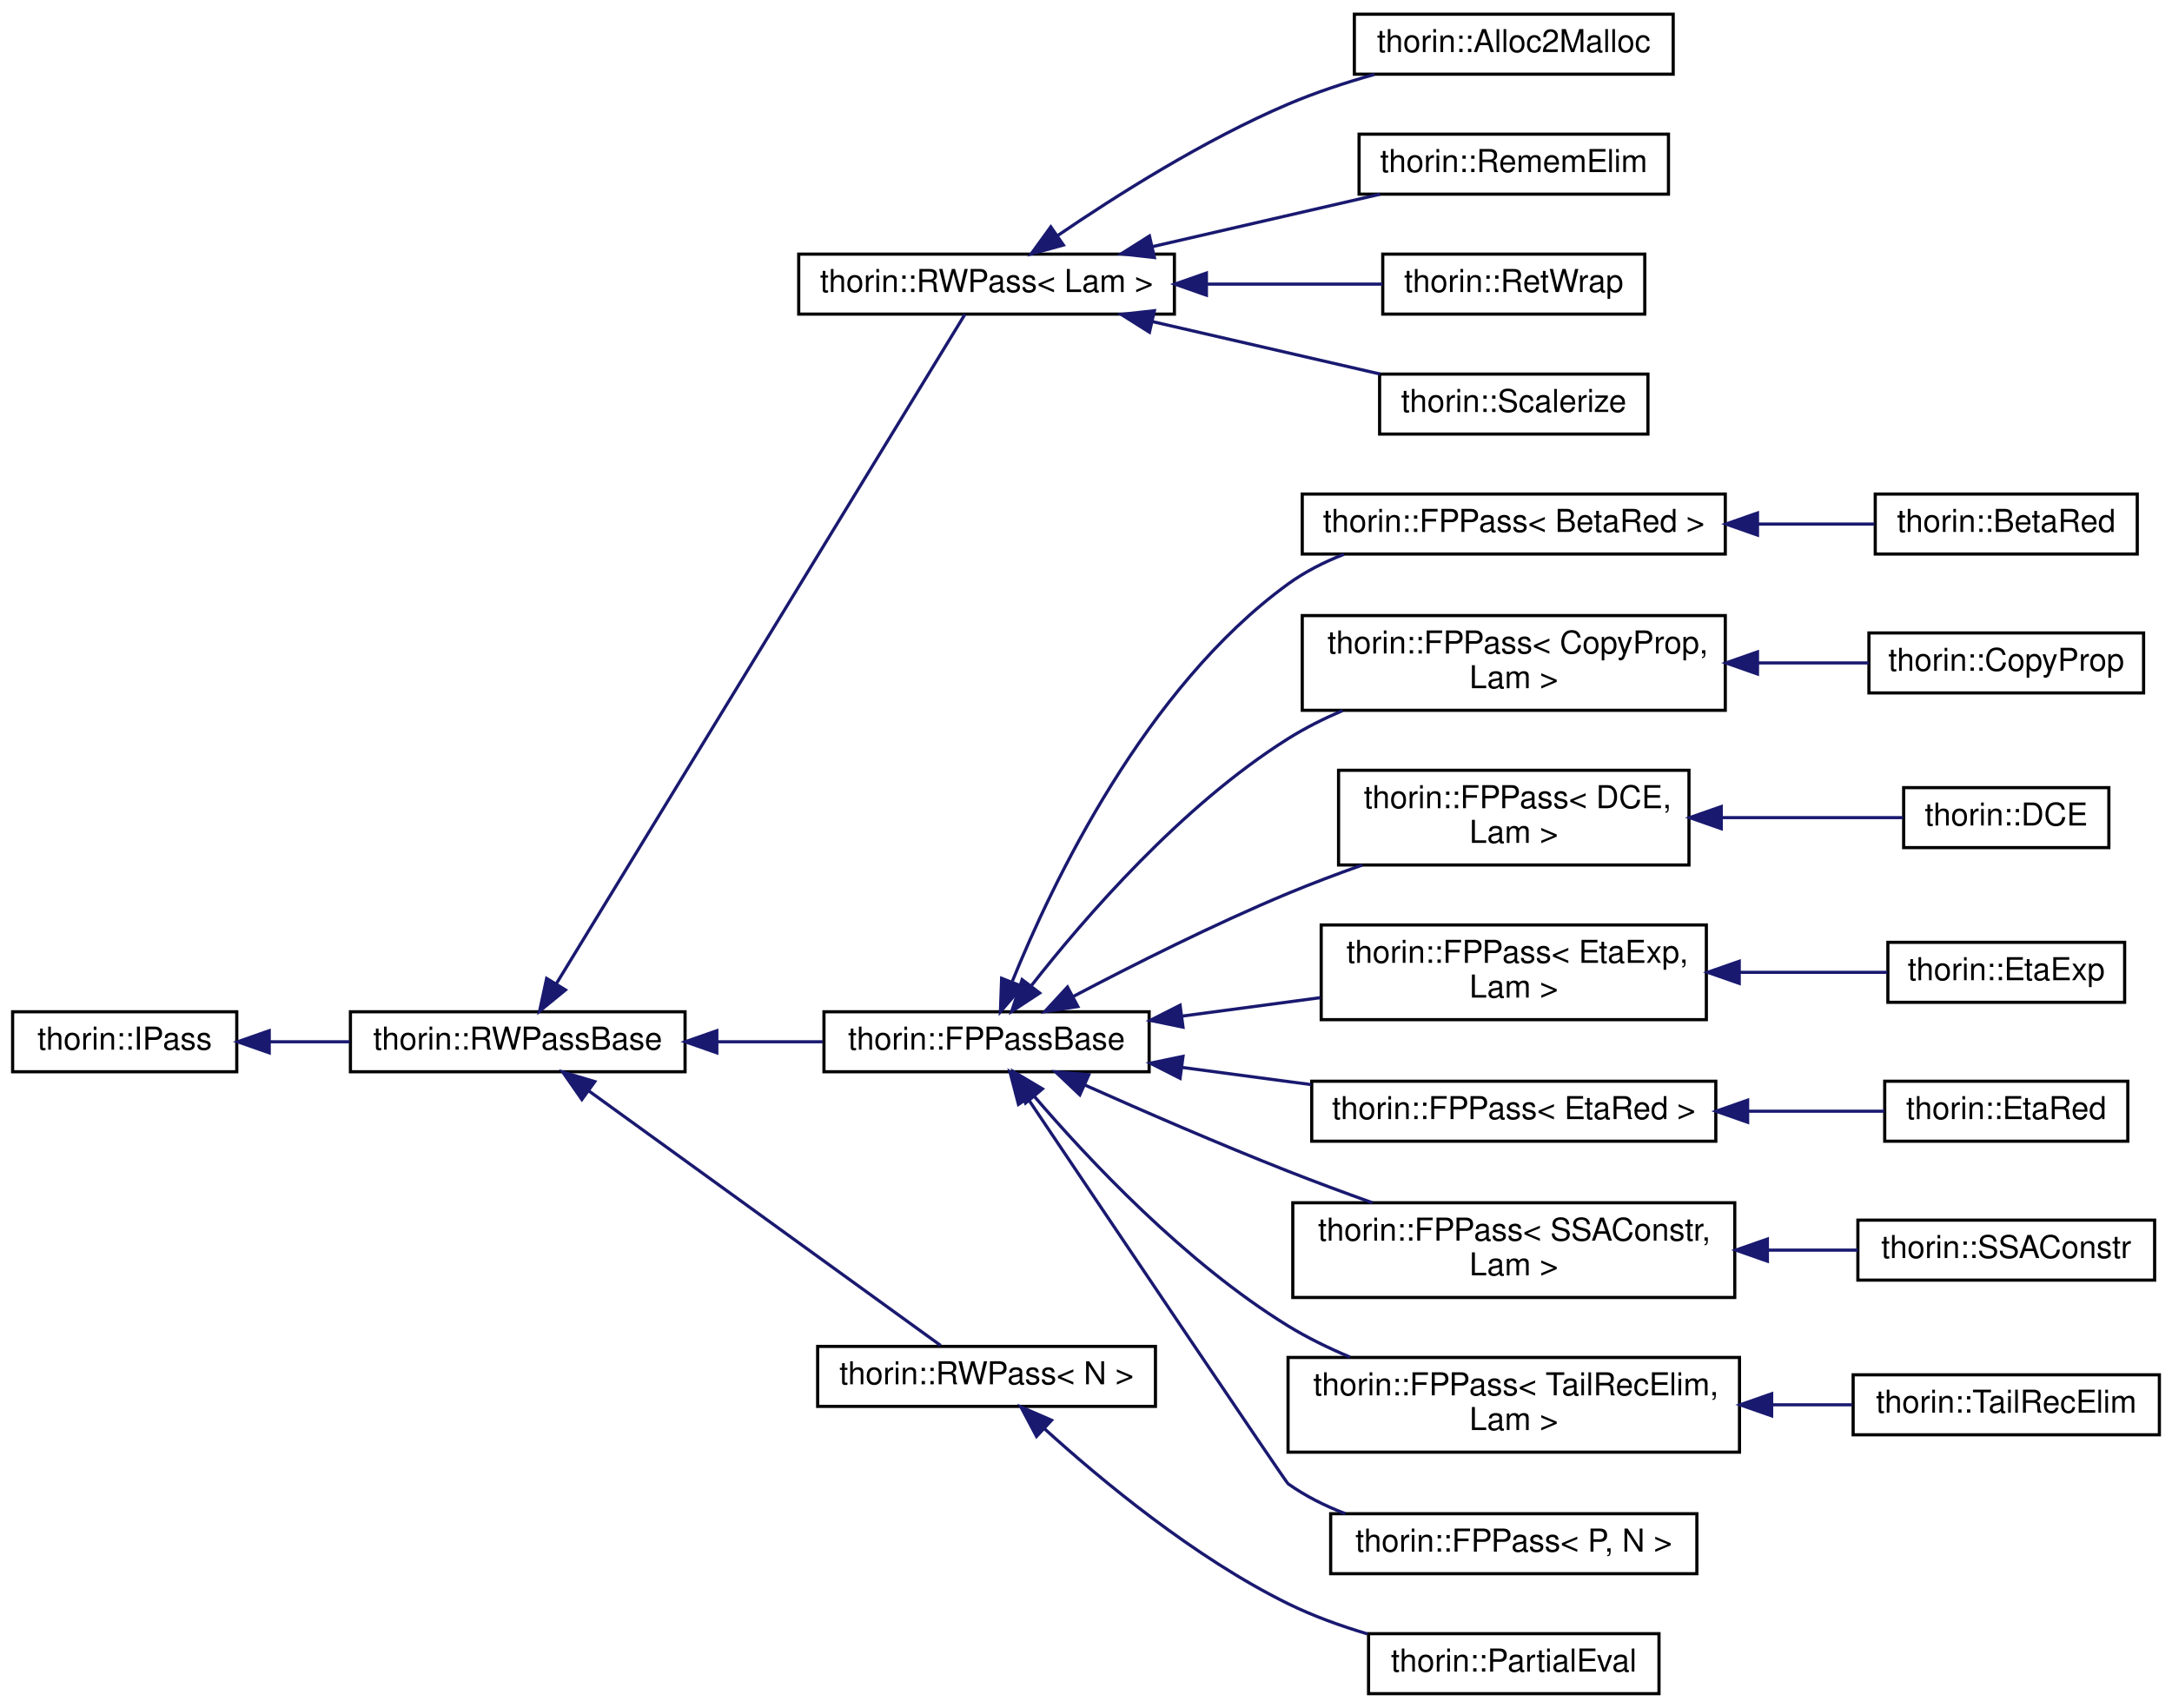
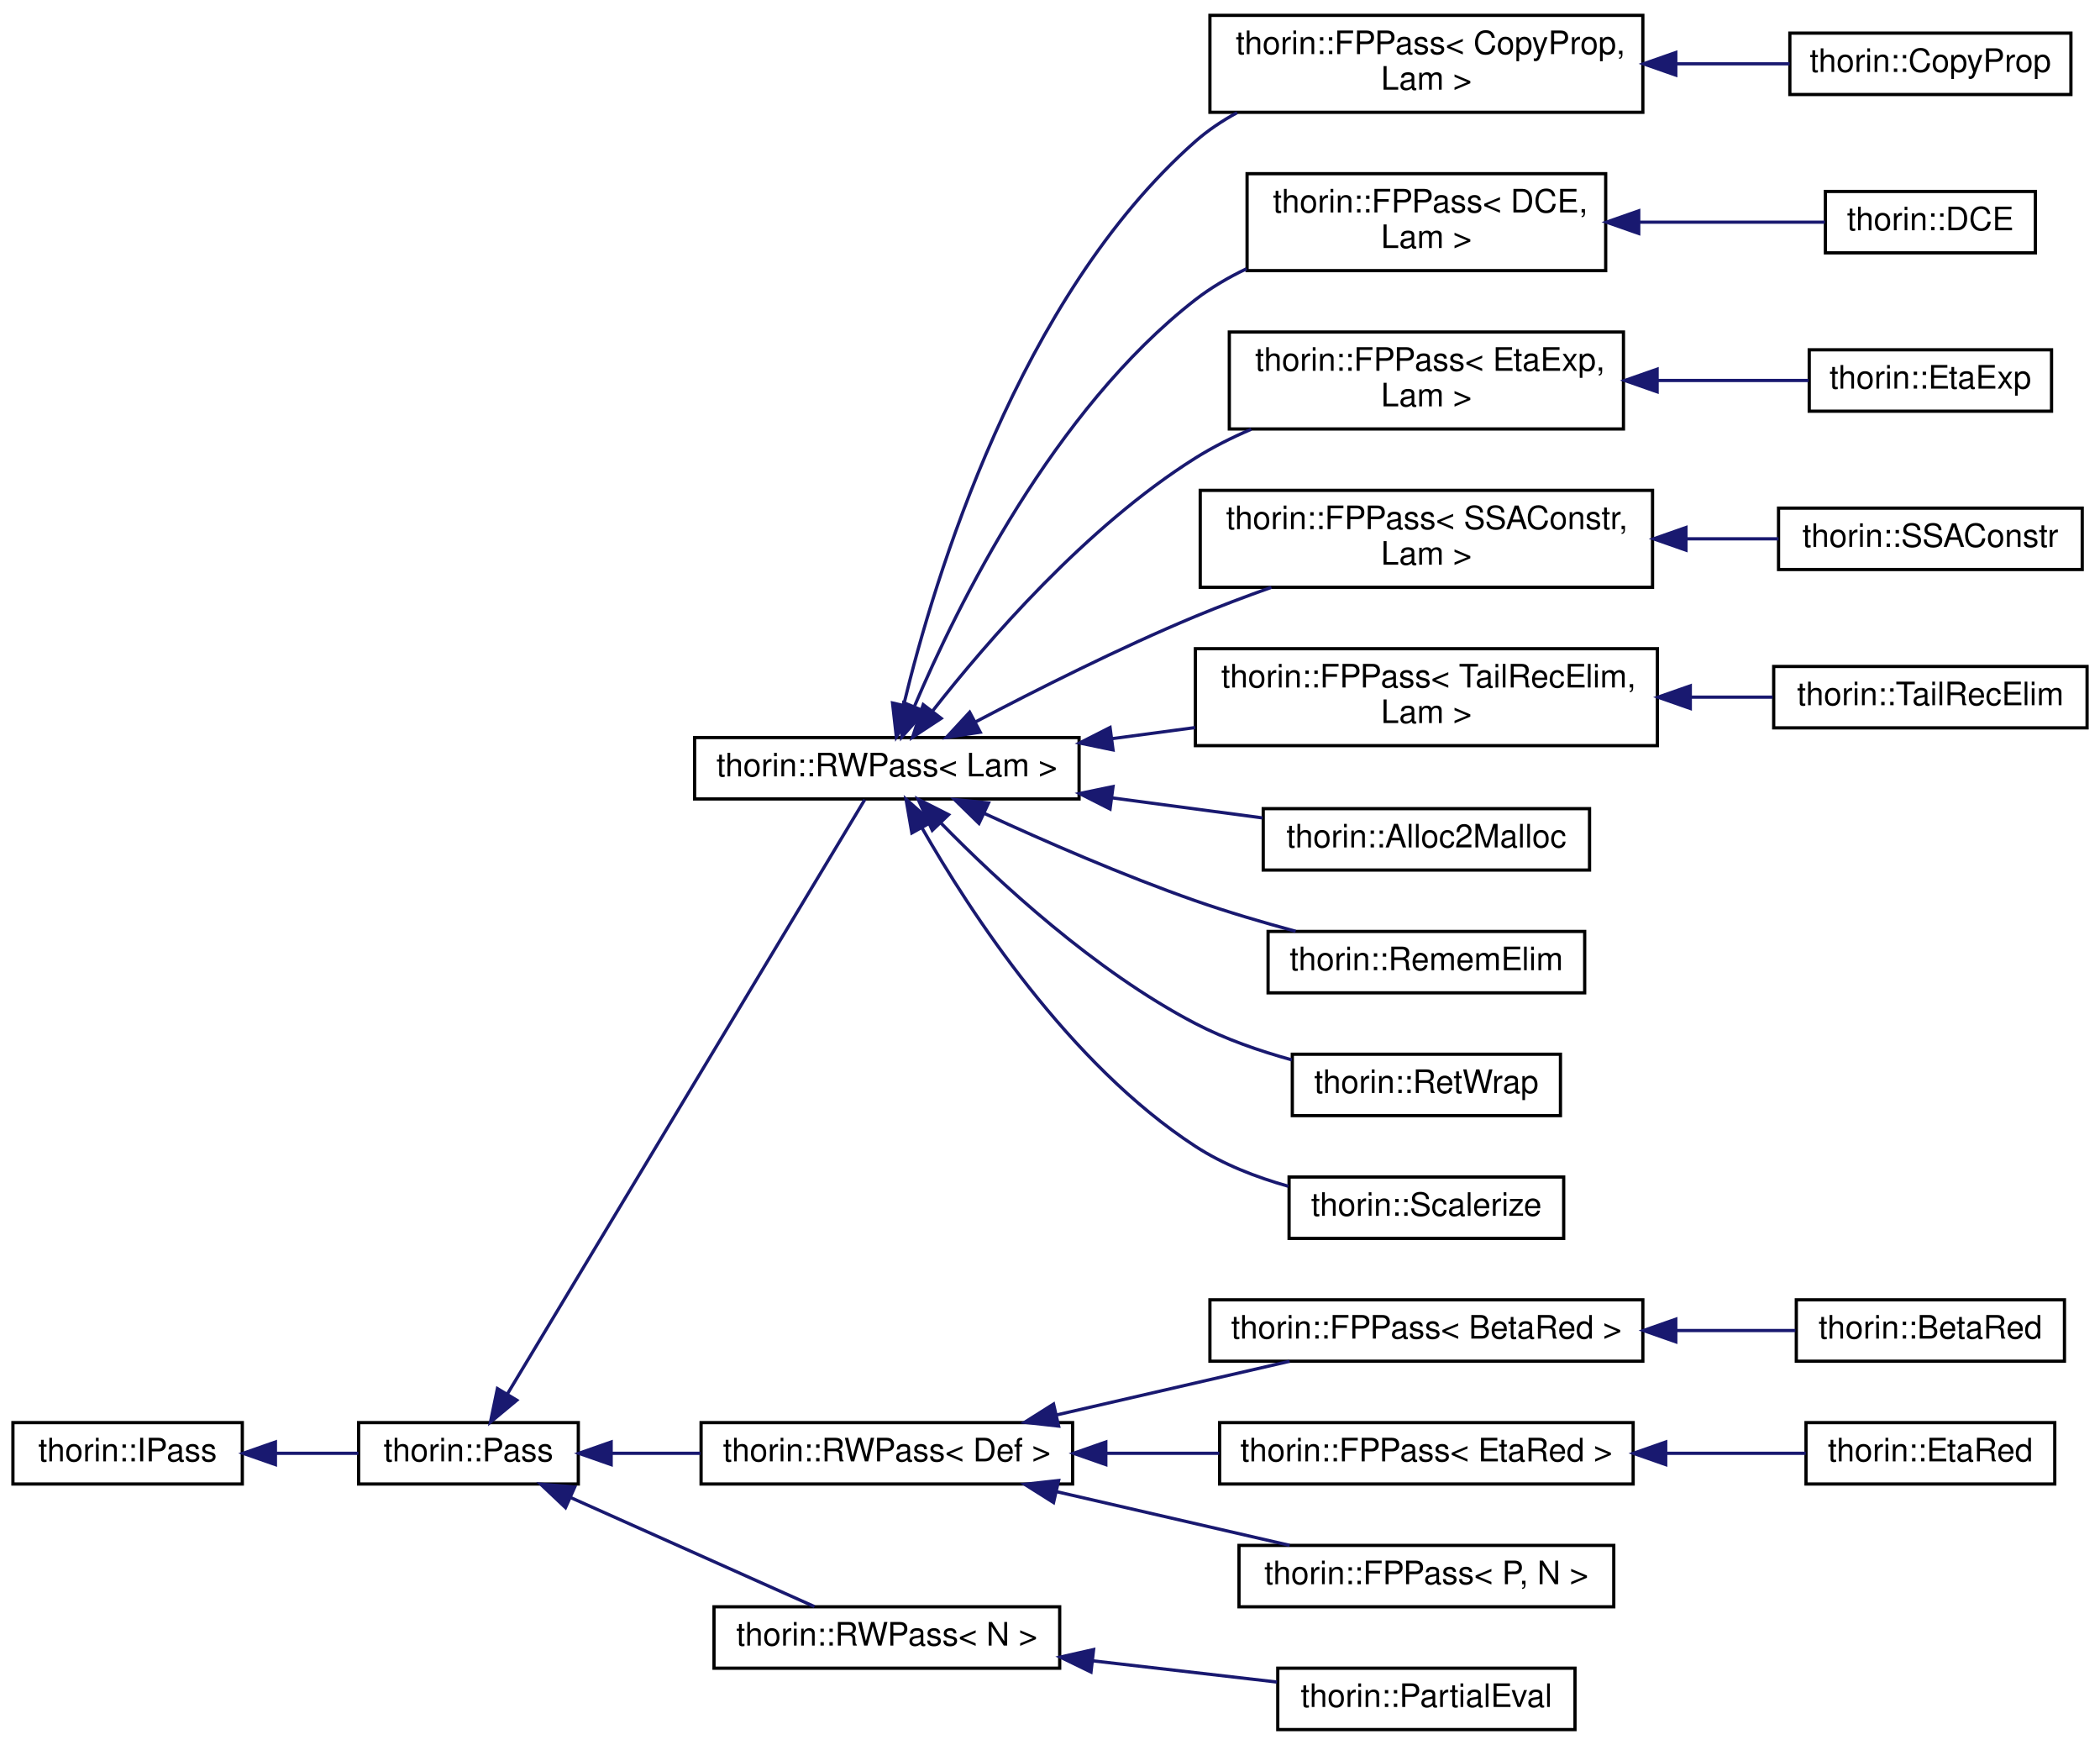
- <svg xmlns="http://www.w3.org/2000/svg" xmlns:xlink="http://www.w3.org/1999/xlink" width="688pt" height="541pt" viewBox="0.00 0.00 688.00 541.00">
-   <g id="graph0" class="graph" transform="scale(1 1) rotate(0) translate(4 537)">
+ <svg xmlns="http://www.w3.org/2000/svg" xmlns:xlink="http://www.w3.org/1999/xlink" width="650pt" height="540pt" viewBox="0.00 0.00 650.00 539.50">
+   <g id="graph0" class="graph" transform="scale(1 1) rotate(0) translate(4 535.5)">
    <g id="node1" class="node">
      <g id="a_node1">
-         <a xlink:href="classthorin_1_1IPass.html" target="_top" xlink:title=" ">
-           <polygon fill="none" stroke="black" points="0,-197.5 0,-216.5 71,-216.5 71,-197.5 0,-197.5" />
-           <text text-anchor="middle" x="35.5" y="-204.5" font-family="Helvetica,sans-Serif" font-size="10.00">thorin::IPass</text>
+         <a xlink:href="classthorin_1_1IPass.html" target="_top" xlink:title="This is a minimalistic base interface to work with when dynamically loading Passes.">
+           <polygon fill="none" stroke="black" points="0,-76.5 0,-95.5 71,-95.5 71,-76.5 0,-76.5" />
+           <text text-anchor="middle" x="35.5" y="-83.5" font-family="Helvetica,sans-Serif" font-size="10.00">thorin::IPass</text>
        </a>
      </g>
    </g>
    <g id="node2" class="node">
      <g id="a_node2">
-         <a xlink:href="classthorin_1_1RWPassBase.html" target="_top" xlink:title="All Passes that want to be registered in the PassMan must implement this interface.">
-           <polygon fill="none" stroke="black" points="107,-197.5 107,-216.5 213,-216.5 213,-197.5 107,-197.5" />
-           <text text-anchor="middle" x="160" y="-204.5" font-family="Helvetica,sans-Serif" font-size="10.00">thorin::RWPassBase</text>
+         <a xlink:href="classthorin_1_1Pass.html" target="_top" xlink:title="All Passes that want to be registered in the PassMan must implement this interface.">
+           <polygon fill="none" stroke="black" points="107,-76.5 107,-95.5 175,-95.5 175,-76.5 107,-76.5" />
+           <text text-anchor="middle" x="141" y="-83.5" font-family="Helvetica,sans-Serif" font-size="10.00">thorin::Pass</text>
        </a>
      </g>
    </g>
    <g id="edge1" class="edge">
-       <path fill="none" stroke="midnightblue" d="M81.43,-207C89.66,-207 98.32,-207 106.75,-207" />
-       <polygon fill="midnightblue" stroke="midnightblue" points="81.28,-203.5 71.28,-207 81.28,-210.5 81.28,-203.5" />
+       <path fill="none" stroke="midnightblue" d="M81.49,-86C90.03,-86 98.82,-86 106.92,-86" />
+       <polygon fill="midnightblue" stroke="midnightblue" points="81.25,-82.5 71.25,-86 81.25,-89.5 81.25,-82.5" />
    </g>
    <g id="node3" class="node">
      <g id="a_node3">
        <a xlink:href="classthorin_1_1RWPass.html" target="_top" xlink:title=" ">
-           <polygon fill="none" stroke="black" points="249,-437.5 249,-456.5 368,-456.5 368,-437.5 249,-437.5" />
-           <text text-anchor="middle" x="308.5" y="-444.5" font-family="Helvetica,sans-Serif" font-size="10.00">thorin::RWPass&lt; Lam &gt;</text>
+           <polygon fill="none" stroke="black" points="211,-288.5 211,-307.5 330,-307.5 330,-288.5 211,-288.5" />
+           <text text-anchor="middle" x="270.5" y="-295.5" font-family="Helvetica,sans-Serif" font-size="10.00">thorin::RWPass&lt; Lam &gt;</text>
        </a>
      </g>
    </g>
    <g id="edge2" class="edge">
-       <path fill="none" stroke="midnightblue" d="M172.26,-225.45C201.61,-273.52 279.67,-401.41 301.66,-437.44" />
-       <polygon fill="midnightblue" stroke="midnightblue" points="175.12,-223.42 166.92,-216.71 169.15,-227.06 175.12,-223.42" />
-     </g>
-     <g id="node8" class="node">
-       <g id="a_node8">
-         <a xlink:href="classthorin_1_1FPPassBase.html" target="_top" xlink:title="Base class for all FPPasses.">
-           <polygon fill="none" stroke="black" points="257,-197.5 257,-216.5 360,-216.5 360,-197.5 257,-197.5" />
-           <text text-anchor="middle" x="308.5" y="-204.5" font-family="Helvetica,sans-Serif" font-size="10.00">thorin::FPPassBase</text>
-         </a>
-       </g>
-     </g>
-     <g id="edge7" class="edge">
-       <path fill="none" stroke="midnightblue" d="M223.17,-207C234.31,-207 245.81,-207 256.59,-207" />
-       <polygon fill="midnightblue" stroke="midnightblue" points="223.06,-203.5 213.06,-207 223.06,-210.5 223.06,-203.5" />
+       <path fill="none" stroke="midnightblue" d="M153.03,-104.33C179.1,-147.69 243.86,-255.36 263.66,-288.28" />
+       <polygon fill="midnightblue" stroke="midnightblue" points="155.96,-102.43 147.81,-95.66 149.96,-106.03 155.96,-102.43" />
+     </g>
+     <g id="node18" class="node">
+       <g id="a_node18">
+         <a xlink:href="classthorin_1_1RWPass.html" target="_top" xlink:title=" ">
+           <polygon fill="none" stroke="black" points="213,-76.5 213,-95.5 328,-95.5 328,-76.5 213,-76.5" />
+           <text text-anchor="middle" x="270.5" y="-83.5" font-family="Helvetica,sans-Serif" font-size="10.00">thorin::RWPass&lt; Def &gt;</text>
+         </a>
+       </g>
+     </g>
+     <g id="edge17" class="edge">
+       <path fill="none" stroke="midnightblue" d="M185.24,-86C194.1,-86 203.55,-86 212.8,-86" />
+       <polygon fill="midnightblue" stroke="midnightblue" points="185.17,-82.5 175.17,-86 185.17,-89.5 185.17,-82.5" />
    </g>
    <g id="node24" class="node">
      <g id="a_node24">
        <a xlink:href="classthorin_1_1RWPass.html" target="_top" xlink:title=" ">
-           <polygon fill="none" stroke="black" points="255,-91.5 255,-110.5 362,-110.5 362,-91.5 255,-91.5" />
-           <text text-anchor="middle" x="308.5" y="-98.5" font-family="Helvetica,sans-Serif" font-size="10.00">thorin::RWPass&lt; N &gt;</text>
+           <polygon fill="none" stroke="black" points="217,-19.5 217,-38.5 324,-38.5 324,-19.5 217,-19.5" />
+           <text text-anchor="middle" x="270.5" y="-26.5" font-family="Helvetica,sans-Serif" font-size="10.00">thorin::RWPass&lt; N &gt;</text>
        </a>
      </g>
    </g>
    <g id="edge23" class="edge">
-       <path fill="none" stroke="midnightblue" d="M182.56,-191.4C213.21,-169.22 268.47,-129.24 293.95,-110.8" />
-       <polygon fill="midnightblue" stroke="midnightblue" points="180.31,-188.71 174.26,-197.41 184.41,-194.38 180.31,-188.71" />
+       <path fill="none" stroke="midnightblue" d="M172.77,-72.24C196.07,-61.83 227.47,-47.79 248.09,-38.57" />
+       <polygon fill="midnightblue" stroke="midnightblue" points="171.04,-69.18 163.34,-76.46 173.9,-75.57 171.04,-69.18" />
    </g>
    <g id="node4" class="node">
      <g id="a_node4">
+         <a xlink:href="classthorin_1_1FPPass.html" target="_top" xlink:title=" ">
+           <polygon fill="none" stroke="black" points="370.5,-501 370.5,-531 504.5,-531 504.5,-501 370.5,-501" />
+           <text text-anchor="start" x="378.5" y="-519" font-family="Helvetica,sans-Serif" font-size="10.00">thorin::FPPass&lt; CopyProp,</text>
+           <text text-anchor="middle" x="437.5" y="-508" font-family="Helvetica,sans-Serif" font-size="10.00"> Lam &gt;</text>
+         </a>
+       </g>
+     </g>
+     <g id="edge3" class="edge">
+       <path fill="none" stroke="midnightblue" d="M275.74,-317.7C285.12,-356.61 311.28,-443.73 366,-492 369.88,-495.42 374.27,-498.36 378.91,-500.88" />
+       <polygon fill="midnightblue" stroke="midnightblue" points="279.09,-316.63 273.44,-307.67 272.26,-318.2 279.09,-316.63" />
+     </g>
+     <g id="node6" class="node">
+       <g id="a_node6">
+         <a xlink:href="classthorin_1_1FPPass.html" target="_top" xlink:title=" ">
+           <polygon fill="none" stroke="black" points="382,-452 382,-482 493,-482 493,-452 382,-452" />
+           <text text-anchor="start" x="390" y="-470" font-family="Helvetica,sans-Serif" font-size="10.00">thorin::FPPass&lt; DCE,</text>
+           <text text-anchor="middle" x="437.5" y="-459" font-family="Helvetica,sans-Serif" font-size="10.00"> Lam &gt;</text>
+         </a>
+       </g>
+     </g>
+     <g id="edge5" class="edge">
+       <path fill="none" stroke="midnightblue" d="M279.11,-317.32C292.25,-348.25 322.07,-408.86 366,-443 370.8,-446.73 376.21,-449.9 381.85,-452.59" />
+       <polygon fill="midnightblue" stroke="midnightblue" points="282.2,-315.63 275.16,-307.71 275.73,-318.29 282.2,-315.63" />
+     </g>
+     <g id="node8" class="node">
+       <g id="a_node8">
+         <a xlink:href="classthorin_1_1FPPass.html" target="_top" xlink:title=" ">
+           <polygon fill="none" stroke="black" points="376.5,-403 376.5,-433 498.5,-433 498.5,-403 376.5,-403" />
+           <text text-anchor="start" x="384.5" y="-421" font-family="Helvetica,sans-Serif" font-size="10.00">thorin::FPPass&lt; EtaExp,</text>
+           <text text-anchor="middle" x="437.5" y="-410" font-family="Helvetica,sans-Serif" font-size="10.00"> Lam &gt;</text>
+         </a>
+       </g>
+     </g>
+     <g id="edge7" class="edge">
+       <path fill="none" stroke="midnightblue" d="M284.74,-315.83C301.48,-337.2 332.21,-372.78 366,-394 371.37,-397.37 377.26,-400.33 383.28,-402.91" />
+       <polygon fill="midnightblue" stroke="midnightblue" points="287.32,-313.44 278.46,-307.62 281.76,-317.69 287.32,-313.44" />
+     </g>
+     <g id="node10" class="node">
+       <g id="a_node10">
+         <a xlink:href="classthorin_1_1FPPass.html" target="_top" xlink:title=" ">
+           <polygon fill="none" stroke="black" points="367.5,-354 367.5,-384 507.5,-384 507.5,-354 367.5,-354" />
+           <text text-anchor="start" x="375.5" y="-372" font-family="Helvetica,sans-Serif" font-size="10.00">thorin::FPPass&lt; SSAConstr,</text>
+           <text text-anchor="middle" x="437.5" y="-361" font-family="Helvetica,sans-Serif" font-size="10.00"> Lam &gt;</text>
+         </a>
+       </g>
+     </g>
+     <g id="edge9" class="edge">
+       <path fill="none" stroke="midnightblue" d="M298.02,-312.38C316.72,-322.23 342.52,-335.22 366,-345 373.52,-348.13 381.61,-351.18 389.53,-353.99" />
+       <polygon fill="midnightblue" stroke="midnightblue" points="299.41,-309.16 288.94,-307.55 296.13,-315.34 299.41,-309.16" />
+     </g>
+     <g id="node12" class="node">
+       <g id="a_node12">
+         <a xlink:href="classthorin_1_1FPPass.html" target="_top" xlink:title=" ">
+           <polygon fill="none" stroke="black" points="366,-305 366,-335 509,-335 509,-305 366,-305" />
+           <text text-anchor="start" x="374" y="-323" font-family="Helvetica,sans-Serif" font-size="10.00">thorin::FPPass&lt; TailRecElim,</text>
+           <text text-anchor="middle" x="437.5" y="-312" font-family="Helvetica,sans-Serif" font-size="10.00"> Lam &gt;</text>
+         </a>
+       </g>
+     </g>
+     <g id="edge11" class="edge">
+       <path fill="none" stroke="midnightblue" d="M340.33,-307.18C348.78,-308.3 357.43,-309.46 365.91,-310.59" />
+       <polygon fill="midnightblue" stroke="midnightblue" points="340.51,-303.67 330.14,-305.82 339.59,-310.61 340.51,-303.67" />
+     </g>
+     <g id="node14" class="node">
+       <g id="a_node14">
        <a xlink:href="classthorin_1_1Alloc2Malloc.html" target="_top" xlink:title=" ">
-           <polygon fill="none" stroke="black" points="425,-513.5 425,-532.5 526,-532.5 526,-513.5 425,-513.5" />
-           <text text-anchor="middle" x="475.5" y="-520.5" font-family="Helvetica,sans-Serif" font-size="10.00">thorin::Alloc2Malloc</text>
-         </a>
-       </g>
-     </g>
-     <g id="edge3" class="edge">
-       <path fill="none" stroke="midnightblue" d="M330.95,-462.33C349.52,-475 377.49,-492.7 404,-504 412.63,-507.68 422.16,-510.82 431.35,-513.42" />
-       <polygon fill="midnightblue" stroke="midnightblue" points="332.84,-459.38 322.63,-456.56 328.85,-465.14 332.84,-459.38" />
+           <polygon fill="none" stroke="black" points="387,-266.5 387,-285.5 488,-285.5 488,-266.5 387,-266.5" />
+           <text text-anchor="middle" x="437.5" y="-273.5" font-family="Helvetica,sans-Serif" font-size="10.00">thorin::Alloc2Malloc</text>
+         </a>
+       </g>
+     </g>
+     <g id="edge13" class="edge">
+       <path fill="none" stroke="midnightblue" d="M340.27,-288.83C355.87,-286.75 372.15,-284.58 386.78,-282.63" />
+       <polygon fill="midnightblue" stroke="midnightblue" points="339.59,-285.39 330.14,-290.18 340.51,-292.33 339.59,-285.39" />
+     </g>
+     <g id="node15" class="node">
+       <g id="a_node15">
+         <a xlink:href="classthorin_1_1RememElim.html" target="_top" xlink:title=" ">
+           <polygon fill="none" stroke="black" points="388.5,-228.5 388.5,-247.5 486.5,-247.5 486.5,-228.5 388.5,-228.5" />
+           <text text-anchor="middle" x="437.5" y="-235.5" font-family="Helvetica,sans-Serif" font-size="10.00">thorin::RememElim</text>
+         </a>
+       </g>
+     </g>
+     <g id="edge14" class="edge">
+       <path fill="none" stroke="midnightblue" d="M300.75,-283.99C319.2,-275.49 343.68,-264.8 366,-257 375.93,-253.53 386.83,-250.31 397.03,-247.55" />
+       <polygon fill="midnightblue" stroke="midnightblue" points="299.02,-280.93 291.44,-288.33 301.98,-287.28 299.02,-280.93" />
+     </g>
+     <g id="node16" class="node">
+       <g id="a_node16">
+         <a xlink:href="classthorin_1_1RetWrap.html" target="_top" xlink:title=" ">
+           <polygon fill="none" stroke="black" points="396,-190.5 396,-209.5 479,-209.5 479,-190.5 396,-190.5" />
+           <text text-anchor="middle" x="437.5" y="-197.5" font-family="Helvetica,sans-Serif" font-size="10.00">thorin::RetWrap</text>
+         </a>
+       </g>
+     </g>
+     <g id="edge15" class="edge">
+       <path fill="none" stroke="midnightblue" d="M287.32,-280.96C304.89,-263.02 334.91,-235.18 366,-219 375.22,-214.2 385.77,-210.53 395.85,-207.75" />
+       <polygon fill="midnightblue" stroke="midnightblue" points="284.56,-278.79 280.16,-288.43 289.61,-283.63 284.56,-278.79" />
+     </g>
+     <g id="node17" class="node">
+       <g id="a_node17">
+         <a xlink:href="classthorin_1_1Scalerize.html" target="_top" xlink:title="Perform Scalarization (= Argument simplification), i.e.">
+           <polygon fill="none" stroke="black" points="395,-152.5 395,-171.5 480,-171.5 480,-152.5 395,-152.5" />
+           <text text-anchor="middle" x="437.5" y="-159.5" font-family="Helvetica,sans-Serif" font-size="10.00">thorin::Scalerize</text>
+         </a>
+       </g>
+     </g>
+     <g id="edge16" class="edge">
+       <path fill="none" stroke="midnightblue" d="M281.35,-279.59C296.2,-253.61 326.81,-206.53 366,-181 374.6,-175.4 384.82,-171.44 394.77,-168.64" />
+       <polygon fill="midnightblue" stroke="midnightblue" points="278.24,-277.98 276.44,-288.42 284.36,-281.38 278.24,-277.98" />
    </g>
    <g id="node5" class="node">
      <g id="a_node5">
-         <a xlink:href="classthorin_1_1RememElim.html" target="_top" xlink:title=" ">
-           <polygon fill="none" stroke="black" points="426.5,-475.5 426.5,-494.5 524.5,-494.5 524.5,-475.5 426.5,-475.5" />
-           <text text-anchor="middle" x="475.5" y="-482.5" font-family="Helvetica,sans-Serif" font-size="10.00">thorin::RememElim</text>
+         <a xlink:href="classthorin_1_1CopyProp.html" target="_top" xlink:title="This FPPass is similar to sparse conditional constant propagation (SCCP).">
+           <polygon fill="none" stroke="black" points="550,-506.5 550,-525.5 637,-525.5 637,-506.5 550,-506.5" />
+           <text text-anchor="middle" x="593.5" y="-513.5" font-family="Helvetica,sans-Serif" font-size="10.00">thorin::CopyProp</text>
        </a>
      </g>
    </g>
    <g id="edge4" class="edge">
-       <path fill="none" stroke="midnightblue" d="M361.15,-458.9C384.35,-464.24 411.34,-470.45 433.16,-475.48" />
-       <polygon fill="midnightblue" stroke="midnightblue" points="361.67,-455.42 351.14,-456.59 360.1,-462.24 361.67,-455.42" />
-     </g>
-     <g id="node6" class="node">
-       <g id="a_node6">
-         <a xlink:href="classthorin_1_1RetWrap.html" target="_top" xlink:title=" ">
-           <polygon fill="none" stroke="black" points="434,-437.5 434,-456.5 517,-456.5 517,-437.5 434,-437.5" />
-           <text text-anchor="middle" x="475.5" y="-444.5" font-family="Helvetica,sans-Serif" font-size="10.00">thorin::RetWrap</text>
-         </a>
-       </g>
-     </g>
-     <g id="edge5" class="edge">
-       <path fill="none" stroke="midnightblue" d="M378.23,-447C397.17,-447 417.12,-447 433.9,-447" />
-       <polygon fill="midnightblue" stroke="midnightblue" points="378.14,-443.5 368.14,-447 378.14,-450.5 378.14,-443.5" />
+       <path fill="none" stroke="midnightblue" d="M514.82,-516C526.9,-516 539,-516 549.93,-516" />
+       <polygon fill="midnightblue" stroke="midnightblue" points="514.7,-512.5 504.7,-516 514.7,-519.5 514.7,-512.5" />
    </g>
    <g id="node7" class="node">
      <g id="a_node7">
-         <a xlink:href="classthorin_1_1Scalerize.html" target="_top" xlink:title="Perform Scalarization (= Argument simplification), i.e.">
-           <polygon fill="none" stroke="black" points="433,-399.5 433,-418.5 518,-418.5 518,-399.5 433,-399.5" />
-           <text text-anchor="middle" x="475.5" y="-406.5" font-family="Helvetica,sans-Serif" font-size="10.00">thorin::Scalerize</text>
+         <a xlink:href="classthorin_1_1DCE.html" target="_top" xlink:title="Dead Code Elimination.">
+           <polygon fill="none" stroke="black" points="561,-457.5 561,-476.5 626,-476.5 626,-457.5 561,-457.5" />
+           <text text-anchor="middle" x="593.5" y="-464.5" font-family="Helvetica,sans-Serif" font-size="10.00">thorin::DCE</text>
        </a>
      </g>
    </g>
    <g id="edge6" class="edge">
-       <path fill="none" stroke="midnightblue" d="M361.15,-435.1C384.35,-429.76 411.34,-423.55 433.16,-418.52" />
-       <polygon fill="midnightblue" stroke="midnightblue" points="360.1,-431.76 351.14,-437.41 361.67,-438.58 360.1,-431.76" />
+       <path fill="none" stroke="midnightblue" d="M503.47,-467C523.31,-467 544.23,-467 560.81,-467" />
+       <polygon fill="midnightblue" stroke="midnightblue" points="503.23,-463.5 493.23,-467 503.23,-470.5 503.23,-463.5" />
    </g>
    <g id="node9" class="node">
      <g id="a_node9">
-         <a xlink:href="classthorin_1_1FPPass.html" target="_top" xlink:title=" ">
-           <polygon fill="none" stroke="black" points="408.5,-361.5 408.5,-380.5 542.5,-380.5 542.5,-361.5 408.5,-361.5" />
-           <text text-anchor="middle" x="475.5" y="-368.5" font-family="Helvetica,sans-Serif" font-size="10.00">thorin::FPPass&lt; BetaRed &gt;</text>
+         <a xlink:href="classthorin_1_1EtaExp.html" target="_top" xlink:title="Performs η-expansion: f -&gt; λx.f x, if f is a Lam with more than one user and does not appear in calle...">
+           <polygon fill="none" stroke="black" points="556,-408.5 556,-427.5 631,-427.5 631,-408.5 556,-408.5" />
+           <text text-anchor="middle" x="593.5" y="-415.5" font-family="Helvetica,sans-Serif" font-size="10.00">thorin::EtaExp</text>
        </a>
      </g>
    </g>
    <g id="edge8" class="edge">
-       <path fill="none" stroke="midnightblue" d="M316.68,-226.2C329.37,-257.45 358.77,-319.14 404,-352 409.33,-355.87 415.41,-358.96 421.7,-361.41" />
-       <polygon fill="midnightblue" stroke="midnightblue" points="319.79,-224.55 312.89,-216.51 313.27,-227.1 319.79,-224.55" />
+       <path fill="none" stroke="midnightblue" d="M508.93,-418C525.13,-418 541.72,-418 555.8,-418" />
+       <polygon fill="midnightblue" stroke="midnightblue" points="508.92,-414.5 498.92,-418 508.92,-421.5 508.92,-414.5" />
    </g>
    <g id="node11" class="node">
      <g id="a_node11">
-         <a xlink:href="classthorin_1_1FPPass.html" target="_top" xlink:title=" ">
-           <polygon fill="none" stroke="black" points="408.5,-312 408.5,-342 542.5,-342 542.5,-312 408.5,-312" />
-           <text text-anchor="start" x="416.5" y="-330" font-family="Helvetica,sans-Serif" font-size="10.00">thorin::FPPass&lt; CopyProp,</text>
-           <text text-anchor="middle" x="475.5" y="-319" font-family="Helvetica,sans-Serif" font-size="10.00"> Lam &gt;</text>
+         <a xlink:href="classthorin_1_1SSAConstr.html" target="_top" xlink:title="SSA construction algorithm that promotes Tag::Slots, Tag::Loads, and Tag::Stores to SSA values.">
+           <polygon fill="none" stroke="black" points="546.5,-359.5 546.5,-378.5 640.5,-378.5 640.5,-359.5 546.5,-359.5" />
+           <text text-anchor="middle" x="593.5" y="-366.5" font-family="Helvetica,sans-Serif" font-size="10.00">thorin::SSAConstr</text>
        </a>
      </g>
    </g>
    <g id="edge10" class="edge">
-       <path fill="none" stroke="midnightblue" d="M322.74,-224.83C339.48,-246.2 370.21,-281.78 404,-303 409.37,-306.37 415.26,-309.33 421.28,-311.91" />
-       <polygon fill="midnightblue" stroke="midnightblue" points="325.32,-222.44 316.46,-216.62 319.76,-226.69 325.32,-222.44" />
+       <path fill="none" stroke="midnightblue" d="M518,-369C527.76,-369 537.46,-369 546.48,-369" />
+       <polygon fill="midnightblue" stroke="midnightblue" points="517.84,-365.5 507.84,-369 517.84,-372.5 517.84,-365.5" />
    </g>
    <g id="node13" class="node">
      <g id="a_node13">
-         <a xlink:href="classthorin_1_1FPPass.html" target="_top" xlink:title=" ">
-           <polygon fill="none" stroke="black" points="420,-263 420,-293 531,-293 531,-263 420,-263" />
-           <text text-anchor="start" x="428" y="-281" font-family="Helvetica,sans-Serif" font-size="10.00">thorin::FPPass&lt; DCE,</text>
-           <text text-anchor="middle" x="475.5" y="-270" font-family="Helvetica,sans-Serif" font-size="10.00"> Lam &gt;</text>
+         <a xlink:href="classthorin_1_1TailRecElim.html" target="_top" xlink:title=" ">
+           <polygon fill="none" stroke="black" points="545,-310.5 545,-329.5 642,-329.5 642,-310.5 545,-310.5" />
+           <text text-anchor="middle" x="593.5" y="-317.5" font-family="Helvetica,sans-Serif" font-size="10.00">thorin::TailRecElim</text>
        </a>
      </g>
    </g>
    <g id="edge12" class="edge">
-       <path fill="none" stroke="midnightblue" d="M336.02,-221.38C354.72,-231.23 380.52,-244.22 404,-254 411.52,-257.13 419.61,-260.18 427.53,-262.99" />
-       <polygon fill="midnightblue" stroke="midnightblue" points="337.41,-218.16 326.94,-216.55 334.13,-224.34 337.41,-218.16" />
-     </g>
-     <g id="node15" class="node">
-       <g id="a_node15">
-         <a xlink:href="classthorin_1_1FPPass.html" target="_top" xlink:title=" ">
-           <polygon fill="none" stroke="black" points="414.5,-214 414.5,-244 536.5,-244 536.5,-214 414.5,-214" />
-           <text text-anchor="start" x="422.5" y="-232" font-family="Helvetica,sans-Serif" font-size="10.00">thorin::FPPass&lt; EtaExp,</text>
-           <text text-anchor="middle" x="475.5" y="-221" font-family="Helvetica,sans-Serif" font-size="10.00"> Lam &gt;</text>
-         </a>
-       </g>
-     </g>
-     <g id="edge14" class="edge">
-       <path fill="none" stroke="midnightblue" d="M370.55,-215.14C384.83,-217.04 400.02,-219.07 414.26,-220.97" />
-       <polygon fill="midnightblue" stroke="midnightblue" points="370.73,-211.63 360.35,-213.78 369.8,-218.57 370.73,-211.63" />
-     </g>
-     <g id="node17" class="node">
-       <g id="a_node17">
-         <a xlink:href="classthorin_1_1FPPass.html" target="_top" xlink:title=" ">
-           <polygon fill="none" stroke="black" points="411.5,-175.5 411.5,-194.5 539.5,-194.5 539.5,-175.5 411.5,-175.5" />
-           <text text-anchor="middle" x="475.5" y="-182.5" font-family="Helvetica,sans-Serif" font-size="10.00">thorin::FPPass&lt; EtaRed &gt;</text>
-         </a>
-       </g>
-     </g>
-     <g id="edge16" class="edge">
-       <path fill="none" stroke="midnightblue" d="M370.37,-198.88C383.71,-197.11 397.86,-195.22 411.29,-193.43" />
-       <polygon fill="midnightblue" stroke="midnightblue" points="369.8,-195.43 360.35,-200.22 370.73,-202.37 369.8,-195.43" />
+       <path fill="none" stroke="midnightblue" d="M519.35,-320C528.01,-320 536.6,-320 544.68,-320" />
+       <polygon fill="midnightblue" stroke="midnightblue" points="519.19,-316.5 509.19,-320 519.19,-323.5 519.19,-316.5" />
    </g>
    <g id="node19" class="node">
      <g id="a_node19">
        <a xlink:href="classthorin_1_1FPPass.html" target="_top" xlink:title=" ">
-           <polygon fill="none" stroke="black" points="405.5,-126 405.5,-156 545.5,-156 545.5,-126 405.5,-126" />
-           <text text-anchor="start" x="413.5" y="-144" font-family="Helvetica,sans-Serif" font-size="10.00">thorin::FPPass&lt; SSAConstr,</text>
-           <text text-anchor="middle" x="475.5" y="-133" font-family="Helvetica,sans-Serif" font-size="10.00"> Lam &gt;</text>
+           <polygon fill="none" stroke="black" points="370.5,-114.5 370.5,-133.5 504.5,-133.5 504.5,-114.5 370.5,-114.5" />
+           <text text-anchor="middle" x="437.5" y="-121.5" font-family="Helvetica,sans-Serif" font-size="10.00">thorin::FPPass&lt; BetaRed &gt;</text>
        </a>
      </g>
    </g>
    <g id="edge18" class="edge">
-       <path fill="none" stroke="midnightblue" d="M339.69,-193.27C358.14,-185.04 382.28,-174.55 404,-166 412.58,-162.62 421.82,-159.2 430.7,-156.01" />
-       <polygon fill="midnightblue" stroke="midnightblue" points="338.04,-190.18 330.35,-197.47 340.9,-196.56 338.04,-190.18" />
+       <path fill="none" stroke="midnightblue" d="M323.15,-97.9C346.35,-103.24 373.34,-109.45 395.16,-114.48" />
+       <polygon fill="midnightblue" stroke="midnightblue" points="323.67,-94.42 313.14,-95.59 322.1,-101.24 323.67,-94.42" />
    </g>
    <g id="node21" class="node">
      <g id="a_node21">
        <a xlink:href="classthorin_1_1FPPass.html" target="_top" xlink:title=" ">
-           <polygon fill="none" stroke="black" points="404,-77 404,-107 547,-107 547,-77 404,-77" />
-           <text text-anchor="start" x="412" y="-95" font-family="Helvetica,sans-Serif" font-size="10.00">thorin::FPPass&lt; TailRecElim,</text>
-           <text text-anchor="middle" x="475.5" y="-84" font-family="Helvetica,sans-Serif" font-size="10.00"> Lam &gt;</text>
+           <polygon fill="none" stroke="black" points="373.5,-76.5 373.5,-95.5 501.5,-95.5 501.5,-76.5 373.5,-76.5" />
+           <text text-anchor="middle" x="437.5" y="-83.5" font-family="Helvetica,sans-Serif" font-size="10.00">thorin::FPPass&lt; EtaRed &gt;</text>
        </a>
      </g>
    </g>
    <g id="edge20" class="edge">
-       <path fill="none" stroke="midnightblue" d="M323.56,-189.78C340.69,-169.8 371.4,-137.03 404,-117 410.09,-113.26 416.81,-109.98 423.62,-107.12" />
-       <polygon fill="midnightblue" stroke="midnightblue" points="320.84,-187.58 317.08,-197.49 326.2,-192.08 320.84,-187.58" />
+       <path fill="none" stroke="midnightblue" d="M338.33,-86C349.91,-86 361.91,-86 373.39,-86" />
+       <polygon fill="midnightblue" stroke="midnightblue" points="338.28,-82.5 328.28,-86 338.28,-89.5 338.28,-82.5" />
    </g>
    <g id="node23" class="node">
      <g id="a_node23">
        <a xlink:href="classthorin_1_1FPPass.html" target="_top" xlink:title="Inherit from this class using CRTP if you do need a Pass with a state.">
-           <polygon fill="none" stroke="black" points="417.5,-38.5 417.5,-57.5 533.5,-57.5 533.5,-38.5 417.5,-38.5" />
-           <text text-anchor="middle" x="475.5" y="-45.5" font-family="Helvetica,sans-Serif" font-size="10.00">thorin::FPPass&lt; P, N &gt;</text>
+           <polygon fill="none" stroke="black" points="379.5,-38.5 379.5,-57.5 495.5,-57.5 495.5,-38.5 379.5,-38.5" />
+           <text text-anchor="middle" x="437.5" y="-45.5" font-family="Helvetica,sans-Serif" font-size="10.00">thorin::FPPass&lt; P, N &gt;</text>
        </a>
      </g>
    </g>
    <g id="edge22" class="edge">
-       <path fill="none" stroke="midnightblue" d="M321.66,-188.89C347.02,-151.16 403.26,-67.53 404,-67 409.47,-63.1 415.69,-59.99 422.13,-57.53" />
-       <polygon fill="midnightblue" stroke="midnightblue" points="318.61,-187.17 315.93,-197.42 324.42,-191.07 318.61,-187.17" />
-     </g>
-     <g id="node10" class="node">
-       <g id="a_node10">
-         <a xlink:href="classthorin_1_1BetaRed.html" target="_top" xlink:title="Optimistically performs β-reduction (aka inlining).">
-           <polygon fill="none" stroke="black" points="590,-361.5 590,-380.5 673,-380.5 673,-361.5 590,-361.5" />
-           <text text-anchor="middle" x="631.5" y="-368.5" font-family="Helvetica,sans-Serif" font-size="10.00">thorin::BetaRed</text>
-         </a>
-       </g>
-     </g>
-     <g id="edge9" class="edge">
-       <path fill="none" stroke="midnightblue" d="M552.87,-371C565.59,-371 578.33,-371 589.71,-371" />
-       <polygon fill="midnightblue" stroke="midnightblue" points="552.7,-367.5 542.7,-371 552.7,-374.5 552.7,-367.5" />
-     </g>
-     <g id="node12" class="node">
-       <g id="a_node12">
-         <a xlink:href="classthorin_1_1CopyProp.html" target="_top" xlink:title="This FPPass is similar to sparse conditional constant propagation (SCCP).">
-           <polygon fill="none" stroke="black" points="588,-317.5 588,-336.5 675,-336.5 675,-317.5 588,-317.5" />
-           <text text-anchor="middle" x="631.5" y="-324.5" font-family="Helvetica,sans-Serif" font-size="10.00">thorin::CopyProp</text>
-         </a>
-       </g>
-     </g>
-     <g id="edge11" class="edge">
-       <path fill="none" stroke="midnightblue" d="M552.82,-327C564.9,-327 577,-327 587.93,-327" />
-       <polygon fill="midnightblue" stroke="midnightblue" points="552.7,-323.5 542.7,-327 552.7,-330.5 552.7,-323.5" />
-     </g>
-     <g id="node14" class="node">
-       <g id="a_node14">
-         <a xlink:href="classthorin_1_1DCE.html" target="_top" xlink:title="Dead Code Elimination.">
-           <polygon fill="none" stroke="black" points="599,-268.5 599,-287.5 664,-287.5 664,-268.5 599,-268.5" />
-           <text text-anchor="middle" x="631.5" y="-275.5" font-family="Helvetica,sans-Serif" font-size="10.00">thorin::DCE</text>
-         </a>
-       </g>
-     </g>
-     <g id="edge13" class="edge">
-       <path fill="none" stroke="midnightblue" d="M541.47,-278C561.31,-278 582.23,-278 598.81,-278" />
-       <polygon fill="midnightblue" stroke="midnightblue" points="541.23,-274.5 531.23,-278 541.23,-281.5 541.23,-274.5" />
-     </g>
-     <g id="node16" class="node">
-       <g id="a_node16">
-         <a xlink:href="classthorin_1_1EtaExp.html" target="_top" xlink:title="Performs η-expansion: f -&gt; λx.f x, if f is a Lam with more than one user and does not appear in calle...">
-           <polygon fill="none" stroke="black" points="594,-219.5 594,-238.5 669,-238.5 669,-219.5 594,-219.5" />
-           <text text-anchor="middle" x="631.5" y="-226.5" font-family="Helvetica,sans-Serif" font-size="10.00">thorin::EtaExp</text>
-         </a>
-       </g>
-     </g>
-     <g id="edge15" class="edge">
-       <path fill="none" stroke="midnightblue" d="M546.93,-229C563.13,-229 579.72,-229 593.8,-229" />
-       <polygon fill="midnightblue" stroke="midnightblue" points="546.92,-225.5 536.92,-229 546.92,-232.5 546.92,-225.5" />
-     </g>
-     <g id="node18" class="node">
-       <g id="a_node18">
-         <a xlink:href="classthorin_1_1EtaRed.html" target="_top" xlink:title="Performs η-reduction.">
-           <polygon fill="none" stroke="black" points="593,-175.5 593,-194.5 670,-194.5 670,-175.5 593,-175.5" />
-           <text text-anchor="middle" x="631.5" y="-182.5" font-family="Helvetica,sans-Serif" font-size="10.00">thorin::EtaRed</text>
-         </a>
-       </g>
-     </g>
-     <g id="edge17" class="edge">
-       <path fill="none" stroke="midnightblue" d="M549.85,-185C564.77,-185 579.87,-185 592.91,-185" />
-       <polygon fill="midnightblue" stroke="midnightblue" points="549.58,-181.5 539.58,-185 549.58,-188.5 549.58,-181.5" />
+       <path fill="none" stroke="midnightblue" d="M323.15,-74.1C346.35,-68.76 373.34,-62.55 395.16,-57.52" />
+       <polygon fill="midnightblue" stroke="midnightblue" points="322.1,-70.76 313.14,-76.41 323.67,-77.58 322.1,-70.76" />
    </g>
    <g id="node20" class="node">
      <g id="a_node20">
-         <a xlink:href="classthorin_1_1SSAConstr.html" target="_top" xlink:title="SSA construction algorithm that promotes Tag::Slots, Tag::Loads, and Tag::Stores to SSA values.">
-           <polygon fill="none" stroke="black" points="584.5,-131.5 584.5,-150.5 678.5,-150.5 678.5,-131.5 584.5,-131.5" />
-           <text text-anchor="middle" x="631.5" y="-138.5" font-family="Helvetica,sans-Serif" font-size="10.00">thorin::SSAConstr</text>
+         <a xlink:href="classthorin_1_1BetaRed.html" target="_top" xlink:title="Optimistically performs β-reduction (aka inlining).">
+           <polygon fill="none" stroke="black" points="552,-114.5 552,-133.5 635,-133.5 635,-114.5 552,-114.5" />
+           <text text-anchor="middle" x="593.5" y="-121.5" font-family="Helvetica,sans-Serif" font-size="10.00">thorin::BetaRed</text>
        </a>
      </g>
    </g>
    <g id="edge19" class="edge">
-       <path fill="none" stroke="midnightblue" d="M556,-141C565.76,-141 575.46,-141 584.48,-141" />
-       <polygon fill="midnightblue" stroke="midnightblue" points="555.84,-137.5 545.84,-141 555.84,-144.5 555.84,-137.5" />
+       <path fill="none" stroke="midnightblue" d="M514.87,-124C527.59,-124 540.33,-124 551.71,-124" />
+       <polygon fill="midnightblue" stroke="midnightblue" points="514.7,-120.5 504.7,-124 514.7,-127.5 514.7,-120.5" />
    </g>
    <g id="node22" class="node">
      <g id="a_node22">
-         <a xlink:href="classthorin_1_1TailRecElim.html" target="_top" xlink:title=" ">
-           <polygon fill="none" stroke="black" points="583,-82.5 583,-101.5 680,-101.5 680,-82.5 583,-82.5" />
-           <text text-anchor="middle" x="631.5" y="-89.5" font-family="Helvetica,sans-Serif" font-size="10.00">thorin::TailRecElim</text>
+         <a xlink:href="classthorin_1_1EtaRed.html" target="_top" xlink:title="Performs η-reduction.">
+           <polygon fill="none" stroke="black" points="555,-76.5 555,-95.5 632,-95.5 632,-76.5 555,-76.5" />
+           <text text-anchor="middle" x="593.5" y="-83.5" font-family="Helvetica,sans-Serif" font-size="10.00">thorin::EtaRed</text>
        </a>
      </g>
    </g>
    <g id="edge21" class="edge">
-       <path fill="none" stroke="midnightblue" d="M557.35,-92C566.01,-92 574.6,-92 582.68,-92" />
-       <polygon fill="midnightblue" stroke="midnightblue" points="557.19,-88.5 547.19,-92 557.19,-95.5 557.19,-88.5" />
+       <path fill="none" stroke="midnightblue" d="M511.85,-86C526.77,-86 541.87,-86 554.91,-86" />
+       <polygon fill="midnightblue" stroke="midnightblue" points="511.58,-82.5 501.58,-86 511.58,-89.5 511.58,-82.5" />
    </g>
    <g id="node25" class="node">
      <g id="a_node25">
        <a xlink:href="classthorin_1_1PartialEval.html" target="_top" xlink:title=" ">
-           <polygon fill="none" stroke="black" points="429.5,-0.5 429.5,-19.5 521.5,-19.5 521.5,-0.5 429.5,-0.5" />
-           <text text-anchor="middle" x="475.5" y="-7.5" font-family="Helvetica,sans-Serif" font-size="10.00">thorin::PartialEval</text>
+           <polygon fill="none" stroke="black" points="391.5,-0.5 391.5,-19.5 483.5,-19.5 483.5,-0.5 391.5,-0.5" />
+           <text text-anchor="middle" x="437.5" y="-7.5" font-family="Helvetica,sans-Serif" font-size="10.00">thorin::PartialEval</text>
        </a>
      </g>
    </g>
    <g id="edge24" class="edge">
-       <path fill="none" stroke="midnightblue" d="M326.76,-84.5C344.72,-68.18 374.31,-43.61 404,-29 411.85,-25.14 420.59,-21.98 429.17,-19.42" />
-       <polygon fill="midnightblue" stroke="midnightblue" points="324.33,-81.98 319.37,-91.34 329.09,-87.11 324.33,-81.98" />
+       <path fill="none" stroke="midnightblue" d="M334.23,-21.78C353.21,-19.59 373.67,-17.23 391.27,-15.21" />
+       <polygon fill="midnightblue" stroke="midnightblue" points="333.69,-18.31 324.16,-22.94 334.5,-25.27 333.69,-18.31" />
    </g>
  </g>
</svg>
